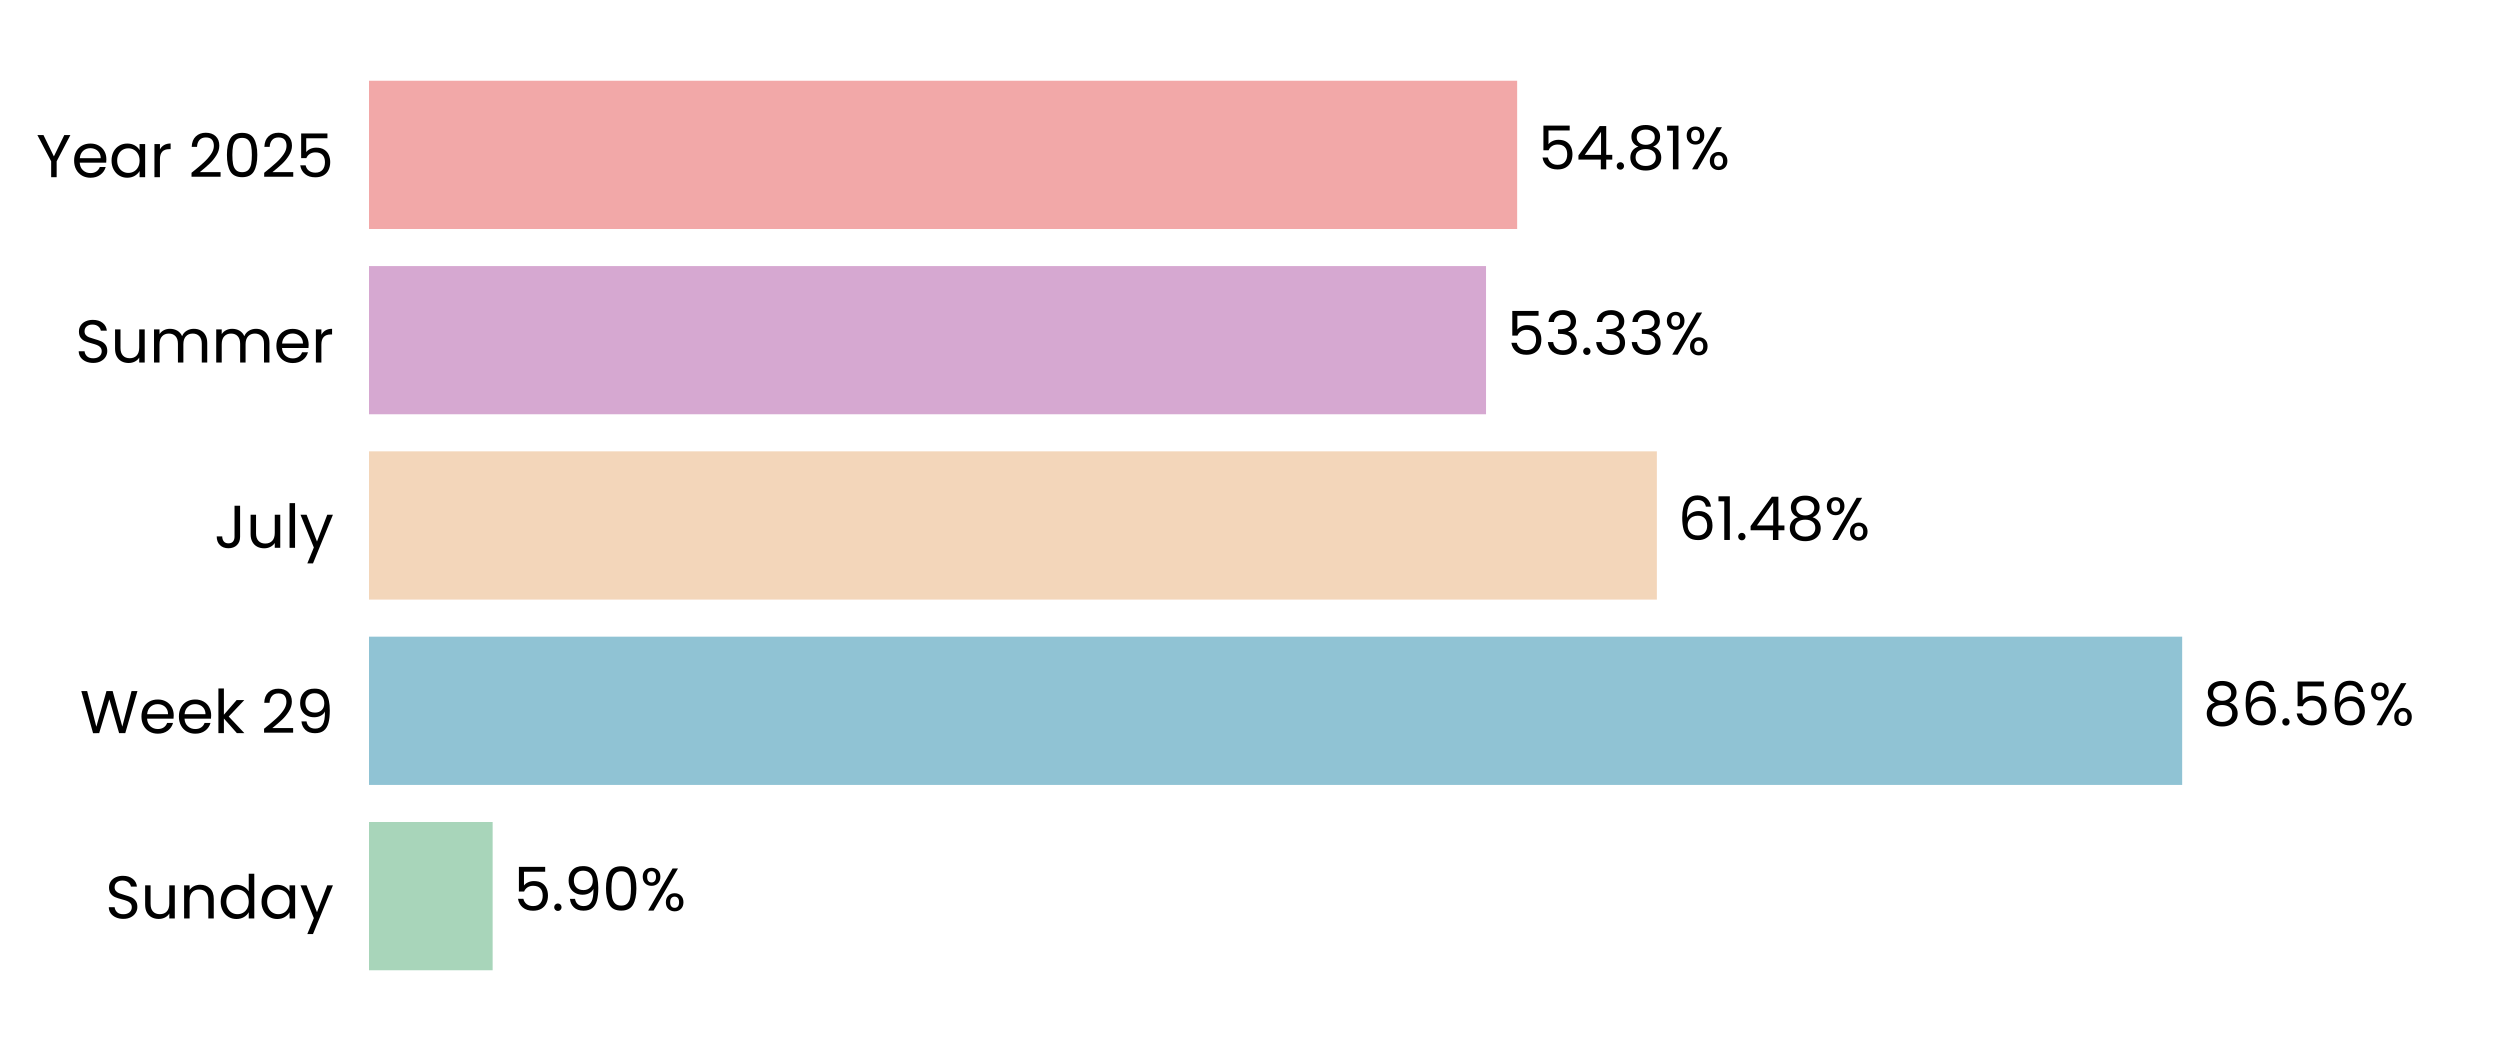
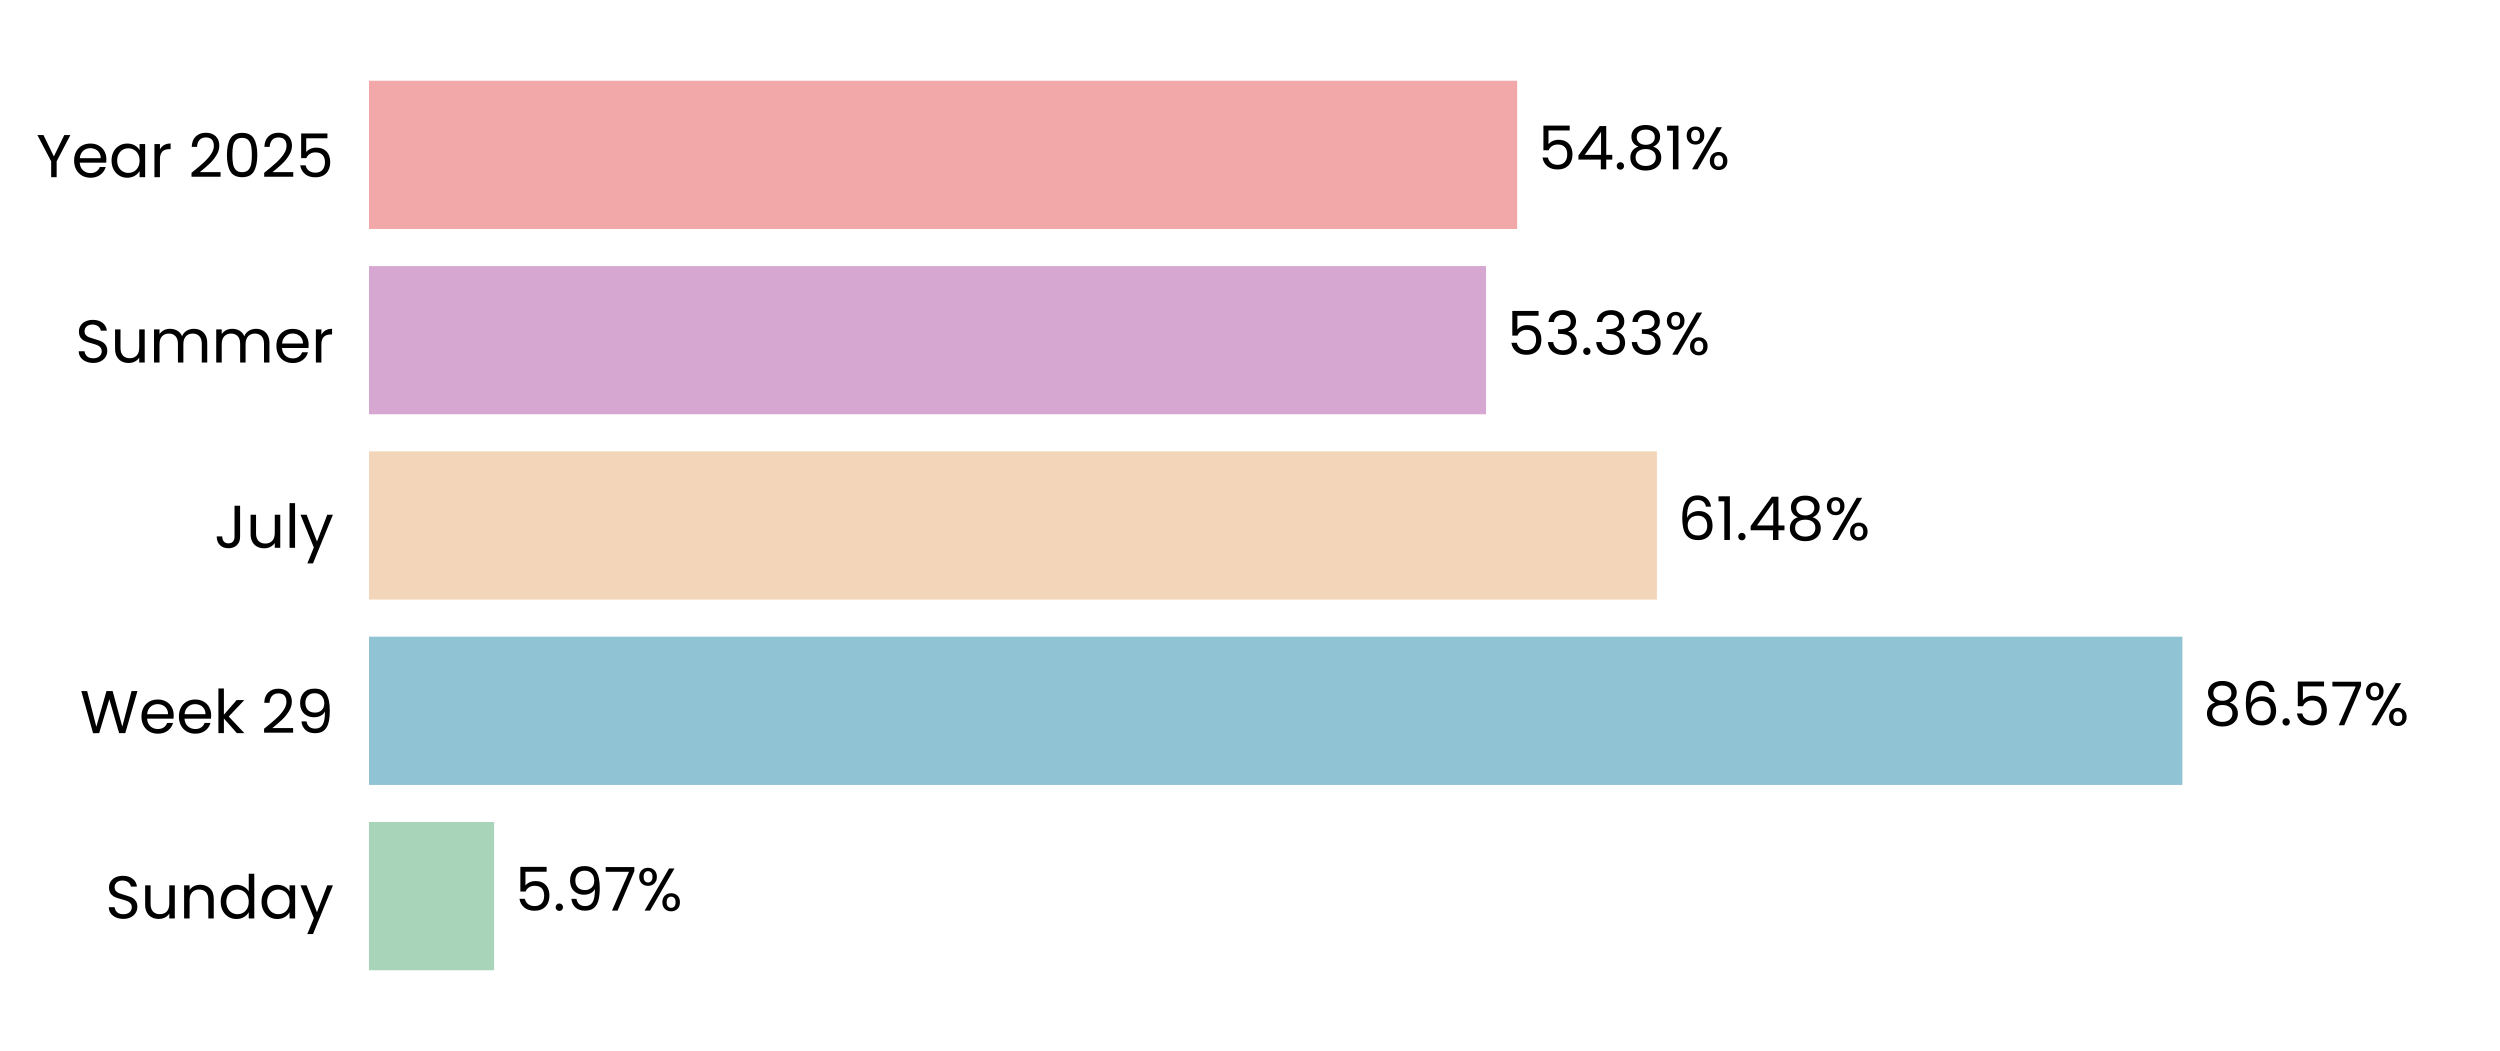
<svg xmlns="http://www.w3.org/2000/svg" xmlns:xlink="http://www.w3.org/1999/xlink" width="496.691pt" height="208.8pt" viewBox="0 0 496.691 208.8" version="1.1">
  <defs>
    <style type="text/css">*{stroke-linejoin: round; stroke-linecap: butt}</style>
  </defs>
  <g id="figure_1">
    <g id="patch_1">
      <path d="M 0 208.8  L 496.691 208.8  L 496.691 0  L 0 0  L 0 208.8  z " style="fill: none" />
    </g>
    <g id="axes_1">
      <g id="patch_2">
        <path d="M 73.311 201.6  L 489.491 201.6  L 489.491 7.2  L 73.311 7.2  L 73.311 201.6  z " style="fill: none" />
      </g>
      <g id="patch_3">
-         <path d="M 73.311 192.764  L 97.877 192.764  L 97.877 163.309  L 73.311 163.309  z " clip-path="url(#p842006eccb)" style="fill: #a8d5ba" />
+         <path d="M 73.311 192.764  L 98.166 192.764  L 98.166 163.309  L 73.311 163.309  z " clip-path="url(#pf9089915e9)" style="fill: #a8d5ba" />
      </g>
      <g id="patch_4">
-         <path d="M 73.311 155.945  L 433.546 155.945  L 433.546 126.491  L 73.311 126.491  z " clip-path="url(#p842006eccb)" style="fill: #90c3d4" />
+         <path d="M 73.311 155.945  L 433.588 155.945  L 433.588 126.491  L 73.311 126.491  z " clip-path="url(#pf9089915e9)" style="fill: #90c3d4" />
      </g>
      <g id="patch_5">
-         <path d="M 73.311 119.127  L 329.182 119.127  L 329.182 89.673  L 73.311 89.673  z " clip-path="url(#p842006eccb)" style="fill: #f3d6ba" />
+         <path d="M 73.311 119.127  L 329.191 119.127  L 329.191 89.673  L 73.311 89.673  z " clip-path="url(#pf9089915e9)" style="fill: #f3d6ba" />
      </g>
      <g id="patch_6">
-         <path d="M 73.311 82.309  L 295.239 82.309  L 295.239 52.855  L 73.311 52.855  z " clip-path="url(#p842006eccb)" style="fill: #d6a8d1" />
+         <path d="M 73.311 82.309  L 295.243 82.309  L 295.243 52.855  L 73.311 52.855  z " clip-path="url(#pf9089915e9)" style="fill: #d6a8d1" />
      </g>
      <g id="patch_7">
-         <path d="M 73.311 45.491  L 301.422 45.491  L 301.422 16.036  L 73.311 16.036  z " clip-path="url(#p842006eccb)" style="fill: #f2a8a8" />
+         <path d="M 73.311 45.491  L 301.423 45.491  L 301.423 16.036  L 73.311 16.036  z " clip-path="url(#pf9089915e9)" style="fill: #f2a8a8" />
      </g>
      <g id="matplotlib.axis_1">
        <g id="ytick_1">
          <g id="text_1">
            <g transform="translate(20.92875 182.4764) scale(0.12 -0.12)">
              <defs>
                <path id="Poppins-Regular-53" d="M 1907 -45  Q 1466 -45 1117 112  Q 768 269 569 547  Q 371 826 365 1190  L 986 1190  Q 1018 877 1245 662  Q 1472 448 1907 448  Q 2323 448 2563 656  Q 2803 864 2803 1190  Q 2803 1446 2662 1606  Q 2522 1766 2310 1849  Q 2099 1933 1741 2029  Q 1299 2144 1033 2259  Q 768 2374 579 2620  Q 390 2867 390 3283  Q 390 3648 576 3929  Q 762 4211 1098 4364  Q 1434 4518 1869 4518  Q 2496 4518 2896 4204  Q 3296 3891 3347 3373  L 2707 3373  Q 2675 3629 2438 3824  Q 2202 4019 1811 4019  Q 1446 4019 1216 3830  Q 986 3642 986 3302  Q 986 3059 1123 2905  Q 1261 2752 1462 2672  Q 1664 2592 2029 2490  Q 2470 2368 2739 2249  Q 3008 2131 3200 1884  Q 3392 1638 3392 1216  Q 3392 890 3219 602  Q 3046 314 2707 134  Q 2368 -45 1907 -45  z " transform="scale(0.015625)" />
                <path id="Poppins-Regular-75" d="M 3603 3507  L 3603 0  L 3021 0  L 3021 518  Q 2854 250 2556 99  Q 2259 -51 1901 -51  Q 1491 -51 1164 118  Q 838 288 649 627  Q 461 966 461 1453  L 461 3507  L 1037 3507  L 1037 1530  Q 1037 1011 1299 732  Q 1562 454 2016 454  Q 2483 454 2752 742  Q 3021 1030 3021 1581  L 3021 3507  L 3603 3507  z " transform="scale(0.015625)" />
                <path id="Poppins-Regular-6e" d="M 2202 3571  Q 2842 3571 3238 3184  Q 3635 2797 3635 2067  L 3635 0  L 3059 0  L 3059 1984  Q 3059 2509 2796 2787  Q 2534 3066 2080 3066  Q 1619 3066 1347 2778  Q 1075 2490 1075 1939  L 1075 0  L 493 0  L 493 3507  L 1075 3507  L 1075 3008  Q 1248 3277 1545 3424  Q 1843 3571 2202 3571  z " transform="scale(0.015625)" />
                <path id="Poppins-Regular-64" d="M 275 1766  Q 275 2304 492 2710  Q 710 3117 1091 3341  Q 1472 3565 1946 3565  Q 2355 3565 2707 3376  Q 3059 3187 3245 2880  L 3245 4736  L 3834 4736  L 3834 0  L 3245 0  L 3245 659  Q 3072 346 2733 144  Q 2394 -58 1939 -58  Q 1472 -58 1091 172  Q 710 403 492 819  Q 275 1235 275 1766  z M 3245 1760  Q 3245 2157 3085 2451  Q 2925 2746 2653 2902  Q 2381 3059 2054 3059  Q 1728 3059 1459 2905  Q 1190 2752 1030 2457  Q 870 2163 870 1766  Q 870 1363 1030 1065  Q 1190 768 1459 611  Q 1728 454 2054 454  Q 2381 454 2653 611  Q 2925 768 3085 1065  Q 3245 1363 3245 1760  z " transform="scale(0.015625)" />
                <path id="Poppins-Regular-61" d="M 275 1766  Q 275 2304 492 2710  Q 710 3117 1091 3341  Q 1472 3565 1939 3565  Q 2400 3565 2739 3366  Q 3078 3168 3245 2867  L 3245 3507  L 3834 3507  L 3834 0  L 3245 0  L 3245 653  Q 3072 346 2729 144  Q 2387 -58 1933 -58  Q 1466 -58 1088 172  Q 710 403 492 819  Q 275 1235 275 1766  z M 3245 1760  Q 3245 2157 3085 2451  Q 2925 2746 2653 2902  Q 2381 3059 2054 3059  Q 1728 3059 1459 2905  Q 1190 2752 1030 2457  Q 870 2163 870 1766  Q 870 1363 1030 1065  Q 1190 768 1459 611  Q 1728 454 2054 454  Q 2381 454 2653 611  Q 2925 768 3085 1065  Q 3245 1363 3245 1760  z " transform="scale(0.015625)" />
                <path id="Poppins-Regular-79" d="M 3514 3507  L 1402 -1651  L 800 -1651  L 1491 38  L 77 3507  L 723 3507  L 1824 666  L 2912 3507  L 3514 3507  z " transform="scale(0.015625)" />
              </defs>
              <use xlink:href="#Poppins-Regular-53" />
              <use xlink:href="#Poppins-Regular-75" transform="translate(58.7 0)" />
              <use xlink:href="#Poppins-Regular-6e" transform="translate(122.7 0)" />
              <use xlink:href="#Poppins-Regular-64" transform="translate(186.7 0)" />
              <use xlink:href="#Poppins-Regular-61" transform="translate(254.3 0)" />
              <use xlink:href="#Poppins-Regular-79" transform="translate(321.8999 0)" />
            </g>
          </g>
        </g>
        <g id="ytick_2">
          <g id="text_2">
            <g transform="translate(15.87562 145.6582) scale(0.12 -0.12)">
              <defs>
                <path id="Poppins-Regular-57" d="M 6099 4461  L 4806 0  L 4154 0  L 3117 3590  L 2042 0  L 1395 -6  L 147 4461  L 768 4461  L 1741 678  L 2816 4461  L 3469 4461  L 4493 691  L 5472 4461  L 6099 4461  z " transform="scale(0.015625)" />
                <path id="Poppins-Regular-65" d="M 3693 1888  Q 3693 1722 3674 1536  L 870 1536  Q 902 1018 1225 726  Q 1549 435 2010 435  Q 2387 435 2640 611  Q 2893 787 2995 1082  L 3622 1082  Q 3482 576 3059 259  Q 2637 -58 2010 -58  Q 1510 -58 1116 166  Q 723 390 499 803  Q 275 1216 275 1760  Q 275 2304 492 2713  Q 710 3123 1104 3344  Q 1498 3565 2010 3565  Q 2509 3565 2893 3347  Q 3277 3130 3485 2749  Q 3693 2368 3693 1888  z M 3091 2010  Q 3091 2342 2944 2582  Q 2797 2822 2544 2947  Q 2291 3072 1984 3072  Q 1542 3072 1232 2790  Q 922 2509 877 2010  L 3091 2010  z " transform="scale(0.015625)" />
                <path id="Poppins-Regular-6b" d="M 2451 0  L 1075 1549  L 1075 0  L 493 0  L 493 4736  L 1075 4736  L 1075 1952  L 2426 3507  L 3238 3507  L 1587 1760  L 3245 0  L 2451 0  z " transform="scale(0.015625)" />
                <path id="Poppins-Regular-20" transform="scale(0.015625)" />
                <path id="Poppins-Regular-32" d="M 326 467  Q 1139 1120 1600 1539  Q 2061 1958 2377 2416  Q 2694 2874 2694 3315  Q 2694 3731 2492 3971  Q 2291 4211 1843 4211  Q 1408 4211 1168 3939  Q 928 3667 909 3213  L 346 3213  Q 371 3930 780 4320  Q 1190 4710 1837 4710  Q 2496 4710 2883 4345  Q 3270 3981 3270 3341  Q 3270 2810 2953 2307  Q 2637 1805 2233 1424  Q 1830 1043 1203 538  L 3405 538  L 3405 51  L 326 51  L 326 467  z " transform="scale(0.015625)" />
                <path id="Poppins-Regular-39" d="M 1146 1242  Q 1210 877 1443 678  Q 1677 480 2074 480  Q 2605 480 2857 896  Q 3110 1312 3098 2298  Q 2963 2010 2649 1846  Q 2336 1683 1952 1683  Q 1523 1683 1187 1859  Q 851 2035 659 2374  Q 467 2714 467 3194  Q 467 3878 864 4297  Q 1261 4717 1990 4717  Q 2886 4717 3248 4134  Q 3610 3552 3610 2400  Q 3610 1594 3466 1069  Q 3322 544 2979 269  Q 2637 -6 2042 -6  Q 1389 -6 1024 346  Q 659 698 608 1242  L 1146 1242  z M 2048 2176  Q 2477 2176 2752 2441  Q 3027 2707 3027 3162  Q 3027 3642 2758 3936  Q 2490 4230 2003 4230  Q 1555 4230 1289 3948  Q 1024 3667 1024 3206  Q 1024 2739 1286 2457  Q 1549 2176 2048 2176  z " transform="scale(0.015625)" />
              </defs>
              <use xlink:href="#Poppins-Regular-57" />
              <use xlink:href="#Poppins-Regular-65" transform="translate(97.59999 0)" />
              <use xlink:href="#Poppins-Regular-65" transform="translate(159.6 0)" />
              <use xlink:href="#Poppins-Regular-6b" transform="translate(221.6 0)" />
              <use xlink:href="#Poppins-Regular-20" transform="translate(273.0999 0)" />
              <use xlink:href="#Poppins-Regular-32" transform="translate(299.7999 0)" />
              <use xlink:href="#Poppins-Regular-39" transform="translate(357.2999 0)" />
            </g>
          </g>
        </g>
        <g id="ytick_3">
          <g id="text_3">
            <g transform="translate(42.56437 108.84) scale(0.12 -0.12)">
              <defs>
                <path id="Poppins-Regular-4a" d="M 2739 4461  L 2739 1165  Q 2739 614 2400 284  Q 2061 -45 1504 -45  Q 941 -45 601 291  Q 262 627 262 1210  L 845 1210  Q 851 883 1014 678  Q 1178 474 1504 474  Q 1830 474 1990 669  Q 2150 864 2150 1165  L 2150 4461  L 2739 4461  z " transform="scale(0.015625)" />
                <path id="Poppins-Regular-6c" d="M 1075 4736  L 1075 0  L 493 0  L 493 4736  L 1075 4736  z " transform="scale(0.015625)" />
              </defs>
              <use xlink:href="#Poppins-Regular-4a" />
              <use xlink:href="#Poppins-Regular-75" transform="translate(52.99999 0)" />
              <use xlink:href="#Poppins-Regular-6c" transform="translate(117 0)" />
              <use xlink:href="#Poppins-Regular-79" transform="translate(141.6 0)" />
            </g>
          </g>
        </g>
        <g id="ytick_4">
          <g id="text_4">
            <g transform="translate(14.95125 72.02182) scale(0.12 -0.12)">
              <defs>
                <path id="Poppins-Regular-6d" d="M 4710 3571  Q 5120 3571 5440 3401  Q 5760 3232 5945 2893  Q 6131 2554 6131 2067  L 6131 0  L 5555 0  L 5555 1984  Q 5555 2509 5296 2787  Q 5037 3066 4595 3066  Q 4141 3066 3872 2774  Q 3603 2483 3603 1933  L 3603 0  L 3027 0  L 3027 1984  Q 3027 2509 2768 2787  Q 2509 3066 2067 3066  Q 1613 3066 1344 2774  Q 1075 2483 1075 1933  L 1075 0  L 493 0  L 493 3507  L 1075 3507  L 1075 3002  Q 1248 3277 1539 3424  Q 1830 3571 2182 3571  Q 2624 3571 2963 3372  Q 3302 3174 3469 2790  Q 3616 3162 3955 3366  Q 4294 3571 4710 3571  z " transform="scale(0.015625)" />
                <path id="Poppins-Regular-72" d="M 1075 2938  Q 1229 3238 1513 3404  Q 1798 3571 2208 3571  L 2208 2970  L 2054 2970  Q 1075 2970 1075 1907  L 1075 0  L 493 0  L 493 3507  L 1075 3507  L 1075 2938  z " transform="scale(0.015625)" />
              </defs>
              <use xlink:href="#Poppins-Regular-53" />
              <use xlink:href="#Poppins-Regular-75" transform="translate(58.7 0)" />
              <use xlink:href="#Poppins-Regular-6d" transform="translate(122.7 0)" />
              <use xlink:href="#Poppins-Regular-6d" transform="translate(225.7 0)" />
              <use xlink:href="#Poppins-Regular-65" transform="translate(328.7 0)" />
              <use xlink:href="#Poppins-Regular-72" transform="translate(390.6999 0)" />
            </g>
          </g>
        </g>
        <g id="ytick_5">
          <g id="text_5">
            <g transform="translate(7.2 35.20364) scale(0.12 -0.12)">
              <defs>
                <path id="Poppins-Regular-59" d="M 3616 4461  L 2163 1683  L 2163 0  L 1581 0  L 1581 1683  L 122 4461  L 768 4461  L 1869 2202  L 2970 4461  L 3616 4461  z " transform="scale(0.015625)" />
                <path id="Poppins-Regular-30" d="M 397 2362  Q 397 3462 755 4080  Q 1114 4698 2010 4698  Q 2899 4698 3257 4080  Q 3616 3462 3616 2362  Q 3616 1242 3257 621  Q 2899 0 2010 0  Q 1114 0 755 621  Q 397 1242 397 2362  z M 3040 2362  Q 3040 2918 2966 3305  Q 2893 3693 2665 3929  Q 2438 4166 2010 4166  Q 1574 4166 1347 3929  Q 1120 3693 1046 3305  Q 973 2918 973 2362  Q 973 1786 1046 1395  Q 1120 1005 1347 768  Q 1574 531 2010 531  Q 2438 531 2665 768  Q 2893 1005 2966 1395  Q 3040 1786 3040 2362  z " transform="scale(0.015625)" />
                <path id="Poppins-Regular-35" d="M 3347 4122  L 1101 4122  L 1101 2662  Q 1248 2867 1536 2998  Q 1824 3130 2157 3130  Q 2688 3130 3021 2909  Q 3354 2688 3498 2339  Q 3642 1990 3642 1600  Q 3642 1139 3469 774  Q 3296 410 2941 198  Q 2586 -13 2061 -13  Q 1389 -13 973 332  Q 557 678 467 1254  L 1037 1254  Q 1120 890 1389 685  Q 1658 480 2067 480  Q 2573 480 2829 784  Q 3085 1088 3085 1587  Q 3085 2086 2829 2358  Q 2573 2630 2074 2630  Q 1734 2630 1481 2467  Q 1229 2304 1114 2022  L 563 2022  L 563 4634  L 3347 4634  L 3347 4122  z " transform="scale(0.015625)" />
              </defs>
              <use xlink:href="#Poppins-Regular-59" />
              <use xlink:href="#Poppins-Regular-65" transform="translate(58.39999 0)" />
              <use xlink:href="#Poppins-Regular-61" transform="translate(120.4 0)" />
              <use xlink:href="#Poppins-Regular-72" transform="translate(188 0)" />
              <use xlink:href="#Poppins-Regular-20" transform="translate(225.3 0)" />
              <use xlink:href="#Poppins-Regular-32" transform="translate(252 0)" />
              <use xlink:href="#Poppins-Regular-30" transform="translate(309.4999 0)" />
              <use xlink:href="#Poppins-Regular-32" transform="translate(372.2999 0)" />
              <use xlink:href="#Poppins-Regular-35" transform="translate(429.7999 0)" />
            </g>
          </g>
        </g>
      </g>
      <g id="text_6">
-         <g transform="translate(102.0392 180.9164) scale(0.12 -0.12)">
+         <g transform="translate(102.3282 180.9164) scale(0.12 -0.12)">
          <defs>
            <path id="Poppins-Regular-2e" d="M 678 -38  Q 512 -38 397 77  Q 282 192 282 358  Q 282 525 397 640  Q 512 755 678 755  Q 838 755 950 640  Q 1062 525 1062 358  Q 1062 192 950 77  Q 838 -38 678 -38  z " transform="scale(0.015625)" />
+             <path id="Poppins-Regular-37" d="M 3245 4173  L 1466 0  L 877 0  L 2682 4115  L 211 4115  L 211 4614  L 3245 4614  L 3245 4173  z " transform="scale(0.015625)" />
            <path id="Poppins-Regular-25" d="M 269 3584  Q 269 4019 531 4278  Q 794 4538 1203 4538  Q 1613 4538 1875 4278  Q 2138 4019 2138 3584  Q 2138 3142 1875 2883  Q 1613 2624 1203 2624  Q 794 2624 531 2883  Q 269 3142 269 3584  z M 4006 4467  L 1414 0  L 838 0  L 3430 4467  L 4006 4467  z M 1203 4179  Q 986 4179 861 4028  Q 736 3878 736 3584  Q 736 3290 861 3136  Q 986 2982 1203 2982  Q 1421 2982 1549 3139  Q 1677 3296 1677 3584  Q 1677 3878 1549 4028  Q 1421 4179 1203 4179  z M 2720 883  Q 2720 1325 2982 1584  Q 3245 1843 3654 1843  Q 4064 1843 4323 1584  Q 4582 1325 4582 883  Q 4582 448 4323 185  Q 4064 -77 3654 -77  Q 3245 -77 2982 182  Q 2720 442 2720 883  z M 3648 1478  Q 3430 1478 3302 1328  Q 3174 1178 3174 883  Q 3174 595 3302 444  Q 3430 294 3648 294  Q 3866 294 3994 444  Q 4122 595 4122 883  Q 4122 1178 3994 1328  Q 3866 1478 3648 1478  z " transform="scale(0.015625)" />
          </defs>
          <use xlink:href="#Poppins-Regular-35" />
          <use xlink:href="#Poppins-Regular-2e" transform="translate(62.79999 0)" />
          <use xlink:href="#Poppins-Regular-39" transform="translate(83.79997 0)" />
-           <use xlink:href="#Poppins-Regular-30" transform="translate(146.8 0)" />
-           <use xlink:href="#Poppins-Regular-25" transform="translate(209.5999 0)" />
+           <use xlink:href="#Poppins-Regular-37" transform="translate(146.8 0)" />
+           <use xlink:href="#Poppins-Regular-25" transform="translate(201.3999 0)" />
        </g>
      </g>
      <g id="text_7">
-         <g transform="translate(437.7082 144.0982) scale(0.12 -0.12)">
+         <g transform="translate(437.7495 144.0982) scale(0.12 -0.12)">
          <defs>
            <path id="Poppins-Regular-38" d="M 1242 2406  Q 883 2547 691 2816  Q 499 3085 499 3469  Q 499 3814 672 4092  Q 845 4371 1187 4534  Q 1530 4698 2016 4698  Q 2502 4698 2844 4534  Q 3187 4371 3363 4092  Q 3539 3814 3539 3469  Q 3539 3098 3340 2819  Q 3142 2541 2797 2406  Q 3194 2285 3427 1981  Q 3661 1677 3661 1248  Q 3661 832 3456 521  Q 3251 211 2876 41  Q 2502 -128 2016 -128  Q 1530 -128 1162 41  Q 794 211 589 521  Q 384 832 384 1248  Q 384 1677 614 1984  Q 845 2291 1242 2406  z M 2976 3398  Q 2976 3789 2720 4000  Q 2464 4211 2016 4211  Q 1574 4211 1318 4000  Q 1062 3789 1062 3392  Q 1062 3034 1328 2816  Q 1594 2598 2016 2598  Q 2445 2598 2710 2819  Q 2976 3040 2976 3398  z M 2016 2150  Q 1542 2150 1241 1929  Q 941 1709 941 1267  Q 941 858 1232 608  Q 1523 358 2016 358  Q 2509 358 2797 608  Q 3085 858 3085 1267  Q 3085 1696 2790 1923  Q 2496 2150 2016 2150  z " transform="scale(0.015625)" />
            <path id="Poppins-Regular-36" d="M 2976 3526  Q 2835 4237 2099 4237  Q 1530 4237 1248 3798  Q 966 3360 973 2355  Q 1120 2688 1462 2877  Q 1805 3066 2227 3066  Q 2886 3066 3280 2656  Q 3674 2246 3674 1523  Q 3674 1088 3504 742  Q 3334 397 2992 192  Q 2650 -13 2163 -13  Q 1504 -13 1133 281  Q 762 576 614 1094  Q 467 1613 467 2374  Q 467 4723 2106 4723  Q 2733 4723 3091 4384  Q 3450 4045 3514 3526  L 2976 3526  z M 2106 2573  Q 1830 2573 1587 2461  Q 1344 2349 1193 2121  Q 1043 1894 1043 1568  Q 1043 1082 1324 778  Q 1606 474 2131 474  Q 2579 474 2844 752  Q 3110 1030 3110 1504  Q 3110 2003 2854 2288  Q 2598 2573 2106 2573  z " transform="scale(0.015625)" />
          </defs>
          <use xlink:href="#Poppins-Regular-38" />
          <use xlink:href="#Poppins-Regular-36" transform="translate(63.09999 0)" />
          <use xlink:href="#Poppins-Regular-2e" transform="translate(126.6 0)" />
          <use xlink:href="#Poppins-Regular-35" transform="translate(147.6 0)" />
-           <use xlink:href="#Poppins-Regular-36" transform="translate(210.3999 0)" />
-           <use xlink:href="#Poppins-Regular-25" transform="translate(273.8999 0)" />
+           <use xlink:href="#Poppins-Regular-37" transform="translate(210.3999 0)" />
+           <use xlink:href="#Poppins-Regular-25" transform="translate(264.9999 0)" />
        </g>
      </g>
      <g id="text_8">
-         <g transform="translate(333.3436 107.28) scale(0.12 -0.12)">
+         <g transform="translate(333.3529 107.28) scale(0.12 -0.12)">
          <defs>
            <path id="Poppins-Regular-31" d="M 243 4096  L 243 4627  L 1446 4627  L 1446 0  L 858 0  L 858 4096  L 243 4096  z " transform="scale(0.015625)" />
            <path id="Poppins-Regular-34" d="M 256 1030  L 256 1472  L 2502 4582  L 3200 4582  L 3200 1536  L 3840 1536  L 3840 1030  L 3200 1030  L 3200 0  L 2624 0  L 2624 1030  L 256 1030  z M 2650 3974  L 928 1536  L 2650 1536  L 2650 3974  z " transform="scale(0.015625)" />
          </defs>
          <use xlink:href="#Poppins-Regular-36" />
          <use xlink:href="#Poppins-Regular-31" transform="translate(63.49999 0)" />
          <use xlink:href="#Poppins-Regular-2e" transform="translate(95.49997 0)" />
          <use xlink:href="#Poppins-Regular-34" transform="translate(116.5 0)" />
          <use xlink:href="#Poppins-Regular-38" transform="translate(179.3999 0)" />
          <use xlink:href="#Poppins-Regular-25" transform="translate(242.4999 0)" />
        </g>
      </g>
      <g id="text_9">
-         <g transform="translate(299.4012 70.46182) scale(0.12 -0.12)">
+         <g transform="translate(299.4043 70.46182) scale(0.12 -0.12)">
          <defs>
            <path id="Poppins-Regular-33" d="M 384 3462  Q 429 4051 838 4384  Q 1248 4717 1901 4717  Q 2336 4717 2653 4560  Q 2970 4403 3133 4134  Q 3296 3866 3296 3526  Q 3296 3130 3069 2842  Q 2842 2554 2477 2470  L 2477 2438  Q 2893 2336 3136 2035  Q 3379 1734 3379 1248  Q 3379 883 3212 592  Q 3046 301 2713 134  Q 2381 -32 1914 -32  Q 1235 -32 800 323  Q 365 678 314 1331  L 877 1331  Q 922 947 1190 704  Q 1459 461 1907 461  Q 2355 461 2588 694  Q 2822 928 2822 1299  Q 2822 1779 2502 1990  Q 2182 2202 1536 2202  L 1389 2202  L 1389 2688  L 1542 2688  Q 2131 2694 2432 2883  Q 2733 3072 2733 3469  Q 2733 3808 2512 4013  Q 2291 4218 1882 4218  Q 1485 4218 1241 4013  Q 998 3808 954 3462  L 384 3462  z " transform="scale(0.015625)" />
          </defs>
          <use xlink:href="#Poppins-Regular-35" />
          <use xlink:href="#Poppins-Regular-33" transform="translate(62.79999 0)" />
          <use xlink:href="#Poppins-Regular-2e" transform="translate(121.7 0)" />
          <use xlink:href="#Poppins-Regular-33" transform="translate(142.7 0)" />
          <use xlink:href="#Poppins-Regular-33" transform="translate(201.6 0)" />
          <use xlink:href="#Poppins-Regular-25" transform="translate(260.5 0)" />
        </g>
      </g>
      <g id="text_10">
-         <g transform="translate(305.5842 33.64364) scale(0.12 -0.12)">
+         <g transform="translate(305.585 33.64364) scale(0.12 -0.12)">
          <use xlink:href="#Poppins-Regular-35" />
          <use xlink:href="#Poppins-Regular-34" transform="translate(62.79999 0)" />
          <use xlink:href="#Poppins-Regular-2e" transform="translate(125.7 0)" />
          <use xlink:href="#Poppins-Regular-38" transform="translate(146.7 0)" />
          <use xlink:href="#Poppins-Regular-31" transform="translate(209.8 0)" />
          <use xlink:href="#Poppins-Regular-25" transform="translate(241.7999 0)" />
        </g>
      </g>
    </g>
  </g>
  <defs>
-     <clipPath id="p842006eccb">
+     <clipPath id="pf9089915e9">
      <rect x="73.311" y="7.2" width="416.18" height="194.4" />
    </clipPath>
  </defs>
</svg>
